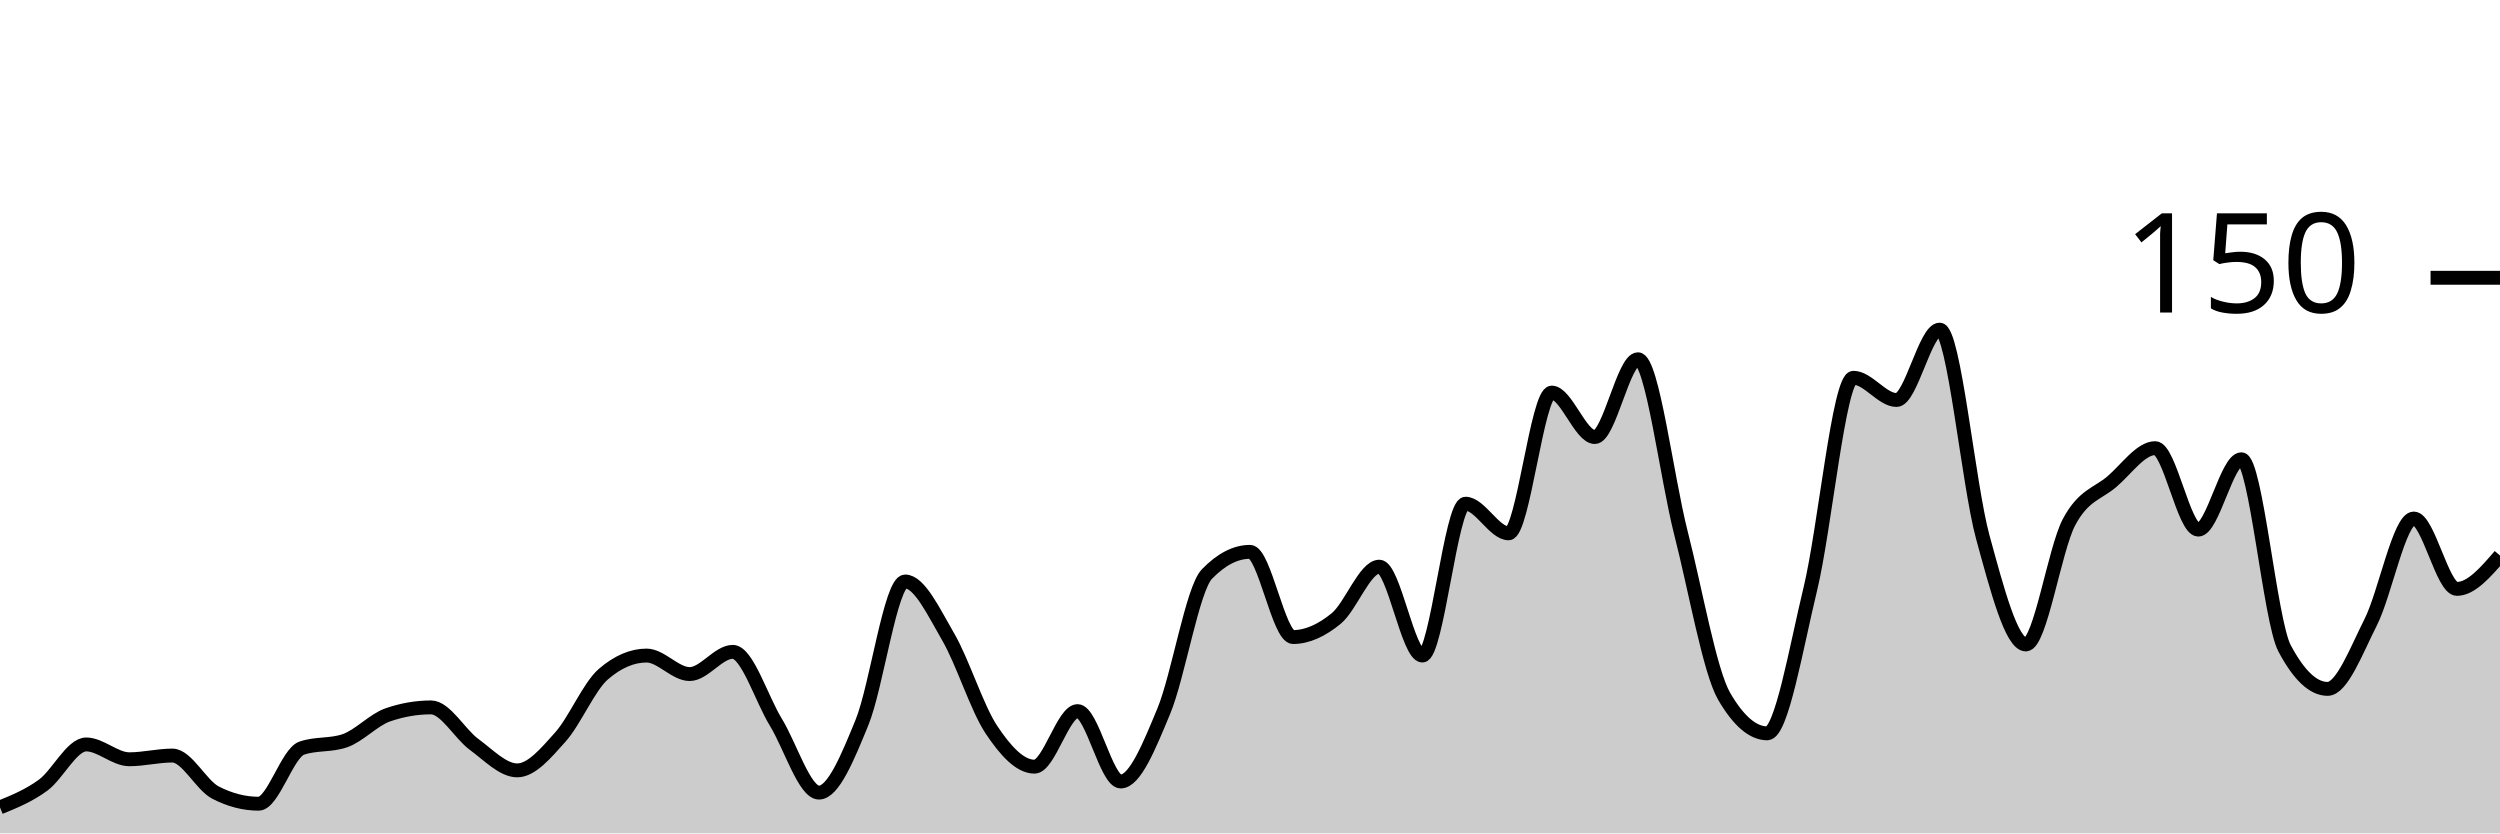
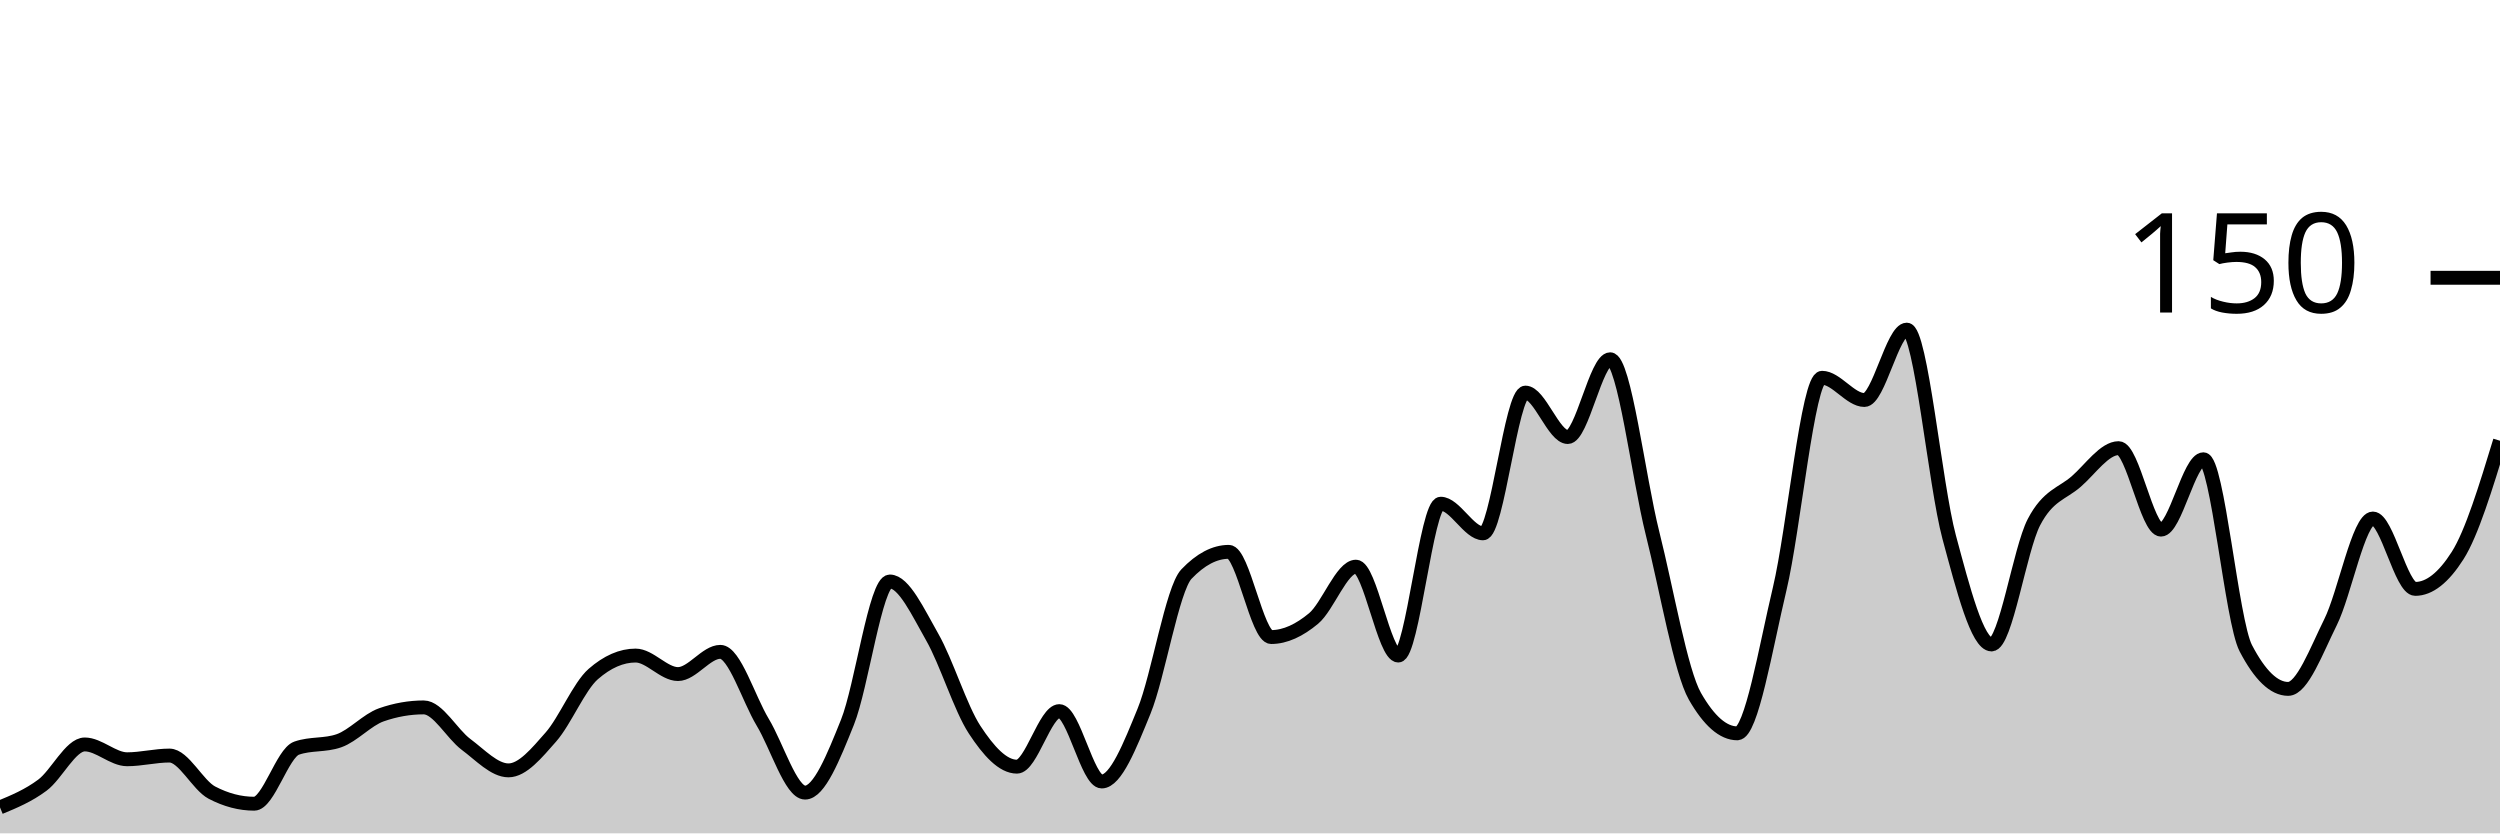
<svg xmlns="http://www.w3.org/2000/svg" viewBox="0 0 180 60">
  <g transform="translate(0,20)">
-     <path class="area" fill="rgba(0, 0, 0, 0.2)" d="M0,38.133C1.034,37.711,2.069,37.289,3.103,36.533C4.138,35.778,5.172,33.6,6.207,33.6C7.241,33.6,8.276,34.667,9.31,34.667C10.345,34.667,11.379,34.4,12.414,34.4C13.448,34.4,14.483,36.533,15.517,37.067C16.552,37.6,17.586,37.867,18.621,37.867C19.655,37.867,20.69,34.222,21.724,33.867C22.759,33.511,23.793,33.689,24.828,33.333C25.862,32.978,26.897,31.822,27.931,31.467C28.966,31.111,30,30.933,31.034,30.933C32.069,30.933,33.103,32.844,34.138,33.6C35.172,34.356,36.207,35.467,37.241,35.467C38.276,35.467,39.31,34.222,40.345,33.067C41.379,31.911,42.414,29.422,43.448,28.533C44.483,27.644,45.517,27.2,46.552,27.2C47.586,27.2,48.621,28.533,49.655,28.533C50.69,28.533,51.724,26.933,52.759,26.933C53.793,26.933,54.828,30.311,55.862,32C56.897,33.689,57.931,37.067,58.966,37.067C60,37.067,61.034,34.533,62.069,32C63.103,29.467,64.138,21.867,65.172,21.867C66.207,21.867,67.241,24.089,68.276,25.867C69.31,27.644,70.345,30.978,71.379,32.533C72.414,34.089,73.448,35.2,74.483,35.2C75.517,35.2,76.552,31.2,77.586,31.2C78.621,31.2,79.655,36.267,80.69,36.267C81.724,36.267,82.759,33.689,83.793,31.2C84.828,28.711,85.862,22.4,86.897,21.333C87.931,20.267,88.966,19.733,90,19.733C91.034,19.733,92.069,25.867,93.103,25.867C94.138,25.867,95.172,25.378,96.207,24.533C97.241,23.689,98.276,20.8,99.31,20.8C100.345,20.8,101.379,27.2,102.414,27.2C103.448,27.2,104.483,16.267,105.517,16.267C106.552,16.267,107.586,18.4,108.621,18.4C109.655,18.4,110.69,8.267,111.724,8.267C112.759,8.267,113.793,11.467,114.828,11.467C115.862,11.467,116.897,5.867,117.931,5.867C118.966,5.867,120,14.356,121.034,18.4C122.069,22.444,123.103,28.356,124.138,30.133C125.172,31.911,126.207,32.8,127.241,32.8C128.276,32.8,129.31,26.667,130.345,22.4C131.379,18.133,132.414,7.2,133.448,7.2C134.483,7.2,135.517,8.8,136.552,8.8C137.586,8.8,138.621,3.733,139.655,3.733C140.69,3.733,141.724,14.889,142.759,18.667C143.793,22.444,144.828,26.4,145.862,26.4C146.897,26.4,147.931,19.556,148.966,17.6C150,15.644,151.034,15.556,152.069,14.667C153.103,13.778,154.138,12.267,155.172,12.267C156.207,12.267,157.241,18.133,158.276,18.133C159.31,18.133,160.345,13.067,161.379,13.067C162.414,13.067,163.448,24.711,164.483,26.667C165.517,28.622,166.552,29.6,167.586,29.6C168.621,29.6,169.655,26.844,170.69,24.8C171.724,22.756,172.759,17.333,173.793,17.333C174.828,17.333,175.862,22.4,176.897,22.4C177.931,22.4,178.966,21.2,180,20L180,40C178.966,40,177.931,40,176.897,40C175.862,40,174.828,40,173.793,40C172.759,40,171.724,40,170.69,40C169.655,40,168.621,40,167.586,40C166.552,40,165.517,40,164.483,40C163.448,40,162.414,40,161.379,40C160.345,40,159.31,40,158.276,40C157.241,40,156.207,40,155.172,40C154.138,40,153.103,40,152.069,40C151.034,40,150,40,148.966,40C147.931,40,146.897,40,145.862,40C144.828,40,143.793,40,142.759,40C141.724,40,140.69,40,139.655,40C138.621,40,137.586,40,136.552,40C135.517,40,134.483,40,133.448,40C132.414,40,131.379,40,130.345,40C129.31,40,128.276,40,127.241,40C126.207,40,125.172,40,124.138,40C123.103,40,122.069,40,121.034,40C120,40,118.966,40,117.931,40C116.897,40,115.862,40,114.828,40C113.793,40,112.759,40,111.724,40C110.69,40,109.655,40,108.621,40C107.586,40,106.552,40,105.517,40C104.483,40,103.448,40,102.414,40C101.379,40,100.345,40,99.31,40C98.276,40,97.241,40,96.207,40C95.172,40,94.138,40,93.103,40C92.069,40,91.034,40,90,40C88.966,40,87.931,40,86.897,40C85.862,40,84.828,40,83.793,40C82.759,40,81.724,40,80.69,40C79.655,40,78.621,40,77.586,40C76.552,40,75.517,40,74.483,40C73.448,40,72.414,40,71.379,40C70.345,40,69.31,40,68.276,40C67.241,40,66.207,40,65.172,40C64.138,40,63.103,40,62.069,40C61.034,40,60,40,58.966,40C57.931,40,56.897,40,55.862,40C54.828,40,53.793,40,52.759,40C51.724,40,50.69,40,49.655,40C48.621,40,47.586,40,46.552,40C45.517,40,44.483,40,43.448,40C42.414,40,41.379,40,40.345,40C39.31,40,38.276,40,37.241,40C36.207,40,35.172,40,34.138,40C33.103,40,32.069,40,31.034,40C30,40,28.966,40,27.931,40C26.897,40,25.862,40,24.828,40C23.793,40,22.759,40,21.724,40C20.69,40,19.655,40,18.621,40C17.586,40,16.552,40,15.517,40C14.483,40,13.448,40,12.414,40C11.379,40,10.345,40,9.31,40C8.276,40,7.241,40,6.207,40C5.172,40,4.138,40,3.103,40C2.069,40,1.034,40,0,40Z" />
-     <path class="line" stroke="black" fill="none" d="M0,38.133C1.034,37.711,2.069,37.289,3.103,36.533C4.138,35.778,5.172,33.6,6.207,33.6C7.241,33.6,8.276,34.667,9.31,34.667C10.345,34.667,11.379,34.4,12.414,34.4C13.448,34.4,14.483,36.533,15.517,37.067C16.552,37.6,17.586,37.867,18.621,37.867C19.655,37.867,20.69,34.222,21.724,33.867C22.759,33.511,23.793,33.689,24.828,33.333C25.862,32.978,26.897,31.822,27.931,31.467C28.966,31.111,30,30.933,31.034,30.933C32.069,30.933,33.103,32.844,34.138,33.6C35.172,34.356,36.207,35.467,37.241,35.467C38.276,35.467,39.31,34.222,40.345,33.067C41.379,31.911,42.414,29.422,43.448,28.533C44.483,27.644,45.517,27.2,46.552,27.2C47.586,27.2,48.621,28.533,49.655,28.533C50.69,28.533,51.724,26.933,52.759,26.933C53.793,26.933,54.828,30.311,55.862,32C56.897,33.689,57.931,37.067,58.966,37.067C60,37.067,61.034,34.533,62.069,32C63.103,29.467,64.138,21.867,65.172,21.867C66.207,21.867,67.241,24.089,68.276,25.867C69.31,27.644,70.345,30.978,71.379,32.533C72.414,34.089,73.448,35.2,74.483,35.2C75.517,35.2,76.552,31.2,77.586,31.2C78.621,31.2,79.655,36.267,80.69,36.267C81.724,36.267,82.759,33.689,83.793,31.2C84.828,28.711,85.862,22.4,86.897,21.333C87.931,20.267,88.966,19.733,90,19.733C91.034,19.733,92.069,25.867,93.103,25.867C94.138,25.867,95.172,25.378,96.207,24.533C97.241,23.689,98.276,20.8,99.31,20.8C100.345,20.8,101.379,27.2,102.414,27.2C103.448,27.2,104.483,16.267,105.517,16.267C106.552,16.267,107.586,18.4,108.621,18.4C109.655,18.4,110.69,8.267,111.724,8.267C112.759,8.267,113.793,11.467,114.828,11.467C115.862,11.467,116.897,5.867,117.931,5.867C118.966,5.867,120,14.356,121.034,18.4C122.069,22.444,123.103,28.356,124.138,30.133C125.172,31.911,126.207,32.8,127.241,32.8C128.276,32.8,129.31,26.667,130.345,22.4C131.379,18.133,132.414,7.2,133.448,7.2C134.483,7.2,135.517,8.8,136.552,8.8C137.586,8.8,138.621,3.733,139.655,3.733C140.69,3.733,141.724,14.889,142.759,18.667C143.793,22.444,144.828,26.4,145.862,26.4C146.897,26.4,147.931,19.556,148.966,17.6C150,15.644,151.034,15.556,152.069,14.667C153.103,13.778,154.138,12.267,155.172,12.267C156.207,12.267,157.241,18.133,158.276,18.133C159.31,18.133,160.345,13.067,161.379,13.067C162.414,13.067,163.448,24.711,164.483,26.667C165.517,28.622,166.552,29.6,167.586,29.6C168.621,29.6,169.655,26.844,170.69,24.8C171.724,22.756,172.759,17.333,173.793,17.333C174.828,17.333,175.862,22.4,176.897,22.4C177.931,22.4,178.966,21.2,180,20" />
+     <path class="area" fill="rgba(0, 0, 0, 0.2)" d="M0,38.133C1.017,37.711,2.034,37.289,3.051,36.533C4.068,35.778,5.085,33.6,6.102,33.6C7.119,33.6,8.136,34.667,9.153,34.667C10.169,34.667,11.186,34.4,12.203,34.4C13.22,34.4,14.237,36.533,15.254,37.067C16.271,37.6,17.288,37.867,18.305,37.867C19.322,37.867,20.339,34.222,21.356,33.867C22.373,33.511,23.39,33.689,24.407,33.333C25.424,32.978,26.441,31.822,27.458,31.467C28.475,31.111,29.492,30.933,30.508,30.933C31.525,30.933,32.542,32.844,33.559,33.6C34.576,34.356,35.593,35.467,36.61,35.467C37.627,35.467,38.644,34.222,39.661,33.067C40.678,31.911,41.695,29.422,42.712,28.533C43.729,27.644,44.746,27.2,45.763,27.2C46.78,27.2,47.797,28.533,48.814,28.533C49.831,28.533,50.847,26.933,51.864,26.933C52.881,26.933,53.898,30.311,54.915,32C55.932,33.689,56.949,37.067,57.966,37.067C58.983,37.067,60,34.533,61.017,32C62.034,29.467,63.051,21.867,64.068,21.867C65.085,21.867,66.102,24.089,67.119,25.867C68.136,27.644,69.153,30.978,70.169,32.533C71.186,34.089,72.203,35.2,73.22,35.2C74.237,35.2,75.254,31.2,76.271,31.2C77.288,31.2,78.305,36.267,79.322,36.267C80.339,36.267,81.356,33.689,82.373,31.2C83.39,28.711,84.407,22.4,85.424,21.333C86.441,20.267,87.458,19.733,88.475,19.733C89.492,19.733,90.508,25.867,91.525,25.867C92.542,25.867,93.559,25.378,94.576,24.533C95.593,23.689,96.61,20.8,97.627,20.8C98.644,20.8,99.661,27.2,100.678,27.2C101.695,27.2,102.712,16.267,103.729,16.267C104.746,16.267,105.763,18.4,106.78,18.4C107.797,18.4,108.814,8.267,109.831,8.267C110.847,8.267,111.864,11.467,112.881,11.467C113.898,11.467,114.915,5.867,115.932,5.867C116.949,5.867,117.966,14.356,118.983,18.4C120,22.444,121.017,28.356,122.034,30.133C123.051,31.911,124.068,32.8,125.085,32.8C126.102,32.8,127.119,26.667,128.136,22.4C129.153,18.133,130.169,7.2,131.186,7.2C132.203,7.2,133.22,8.8,134.237,8.8C135.254,8.8,136.271,3.733,137.288,3.733C138.305,3.733,139.322,14.889,140.339,18.667C141.356,22.444,142.373,26.4,143.39,26.4C144.407,26.4,145.424,19.556,146.441,17.6C147.458,15.644,148.475,15.556,149.492,14.667C150.508,13.778,151.525,12.267,152.542,12.267C153.559,12.267,154.576,18.133,155.593,18.133C156.61,18.133,157.627,13.067,158.644,13.067C159.661,13.067,160.678,24.711,161.695,26.667C162.712,28.622,163.729,29.6,164.746,29.6C165.763,29.6,166.78,26.844,167.797,24.8C168.814,22.756,169.831,17.333,170.847,17.333C171.864,17.333,172.881,22.4,173.898,22.4C174.915,22.4,175.932,21.6,176.949,20C177.966,18.4,178.983,15.067,180,11.733L180,40C178.983,40,177.966,40,176.949,40C175.932,40,174.915,40,173.898,40C172.881,40,171.864,40,170.847,40C169.831,40,168.814,40,167.797,40C166.78,40,165.763,40,164.746,40C163.729,40,162.712,40,161.695,40C160.678,40,159.661,40,158.644,40C157.627,40,156.61,40,155.593,40C154.576,40,153.559,40,152.542,40C151.525,40,150.508,40,149.492,40C148.475,40,147.458,40,146.441,40C145.424,40,144.407,40,143.39,40C142.373,40,141.356,40,140.339,40C139.322,40,138.305,40,137.288,40C136.271,40,135.254,40,134.237,40C133.22,40,132.203,40,131.186,40C130.169,40,129.153,40,128.136,40C127.119,40,126.102,40,125.085,40C124.068,40,123.051,40,122.034,40C121.017,40,120,40,118.983,40C117.966,40,116.949,40,115.932,40C114.915,40,113.898,40,112.881,40C111.864,40,110.847,40,109.831,40C108.814,40,107.797,40,106.78,40C105.763,40,104.746,40,103.729,40C102.712,40,101.695,40,100.678,40C99.661,40,98.644,40,97.627,40C96.61,40,95.593,40,94.576,40C93.559,40,92.542,40,91.525,40C90.508,40,89.492,40,88.475,40C87.458,40,86.441,40,85.424,40C84.407,40,83.39,40,82.373,40C81.356,40,80.339,40,79.322,40C78.305,40,77.288,40,76.271,40C75.254,40,74.237,40,73.22,40C72.203,40,71.186,40,70.169,40C69.153,40,68.136,40,67.119,40C66.102,40,65.085,40,64.068,40C63.051,40,62.034,40,61.017,40C60,40,58.983,40,57.966,40C56.949,40,55.932,40,54.915,40C53.898,40,52.881,40,51.864,40C50.847,40,49.831,40,48.814,40C47.797,40,46.78,40,45.763,40C44.746,40,43.729,40,42.712,40C41.695,40,40.678,40,39.661,40C38.644,40,37.627,40,36.61,40C35.593,40,34.576,40,33.559,40C32.542,40,31.525,40,30.508,40C29.492,40,28.475,40,27.458,40C26.441,40,25.424,40,24.407,40C23.39,40,22.373,40,21.356,40C20.339,40,19.322,40,18.305,40C17.288,40,16.271,40,15.254,40C14.237,40,13.22,40,12.203,40C11.186,40,10.169,40,9.153,40C8.136,40,7.119,40,6.102,40C5.085,40,4.068,40,3.051,40C2.034,40,1.017,40,0,40Z" />
+     <path class="line" stroke="black" fill="none" d="M0,38.133C1.017,37.711,2.034,37.289,3.051,36.533C4.068,35.778,5.085,33.6,6.102,33.6C7.119,33.6,8.136,34.667,9.153,34.667C10.169,34.667,11.186,34.4,12.203,34.4C13.22,34.4,14.237,36.533,15.254,37.067C16.271,37.6,17.288,37.867,18.305,37.867C19.322,37.867,20.339,34.222,21.356,33.867C22.373,33.511,23.39,33.689,24.407,33.333C25.424,32.978,26.441,31.822,27.458,31.467C28.475,31.111,29.492,30.933,30.508,30.933C31.525,30.933,32.542,32.844,33.559,33.6C34.576,34.356,35.593,35.467,36.61,35.467C37.627,35.467,38.644,34.222,39.661,33.067C40.678,31.911,41.695,29.422,42.712,28.533C43.729,27.644,44.746,27.2,45.763,27.2C46.78,27.2,47.797,28.533,48.814,28.533C49.831,28.533,50.847,26.933,51.864,26.933C52.881,26.933,53.898,30.311,54.915,32C55.932,33.689,56.949,37.067,57.966,37.067C58.983,37.067,60,34.533,61.017,32C62.034,29.467,63.051,21.867,64.068,21.867C65.085,21.867,66.102,24.089,67.119,25.867C68.136,27.644,69.153,30.978,70.169,32.533C71.186,34.089,72.203,35.2,73.22,35.2C74.237,35.2,75.254,31.2,76.271,31.2C77.288,31.2,78.305,36.267,79.322,36.267C80.339,36.267,81.356,33.689,82.373,31.2C83.39,28.711,84.407,22.4,85.424,21.333C86.441,20.267,87.458,19.733,88.475,19.733C89.492,19.733,90.508,25.867,91.525,25.867C92.542,25.867,93.559,25.378,94.576,24.533C95.593,23.689,96.61,20.8,97.627,20.8C98.644,20.8,99.661,27.2,100.678,27.2C101.695,27.2,102.712,16.267,103.729,16.267C104.746,16.267,105.763,18.4,106.78,18.4C107.797,18.4,108.814,8.267,109.831,8.267C110.847,8.267,111.864,11.467,112.881,11.467C113.898,11.467,114.915,5.867,115.932,5.867C116.949,5.867,117.966,14.356,118.983,18.4C120,22.444,121.017,28.356,122.034,30.133C123.051,31.911,124.068,32.8,125.085,32.8C126.102,32.8,127.119,26.667,128.136,22.4C129.153,18.133,130.169,7.2,131.186,7.2C132.203,7.2,133.22,8.8,134.237,8.8C135.254,8.8,136.271,3.733,137.288,3.733C138.305,3.733,139.322,14.889,140.339,18.667C141.356,22.444,142.373,26.4,143.39,26.4C144.407,26.4,145.424,19.556,146.441,17.6C147.458,15.644,148.475,15.556,149.492,14.667C150.508,13.778,151.525,12.267,152.542,12.267C153.559,12.267,154.576,18.133,155.593,18.133C156.61,18.133,157.627,13.067,158.644,13.067C159.661,13.067,160.678,24.711,161.695,26.667C162.712,28.622,163.729,29.6,164.746,29.6C165.763,29.6,166.78,26.844,167.797,24.8C168.814,22.756,169.831,17.333,170.847,17.333C171.864,17.333,172.881,22.4,173.898,22.4C174.915,22.4,175.932,21.6,176.949,20C177.966,18.4,178.983,15.067,180,11.733" />
    <path class="axis-ceiling" stroke-width="1" stroke="black" fill="none" d="M175,0L180,0" />
    <text class="axis-ceiling-label" font-family="sans-serif" text-anchor="end" font-size="10px" x="170" y="2.5">150</text>
  </g>
</svg>
